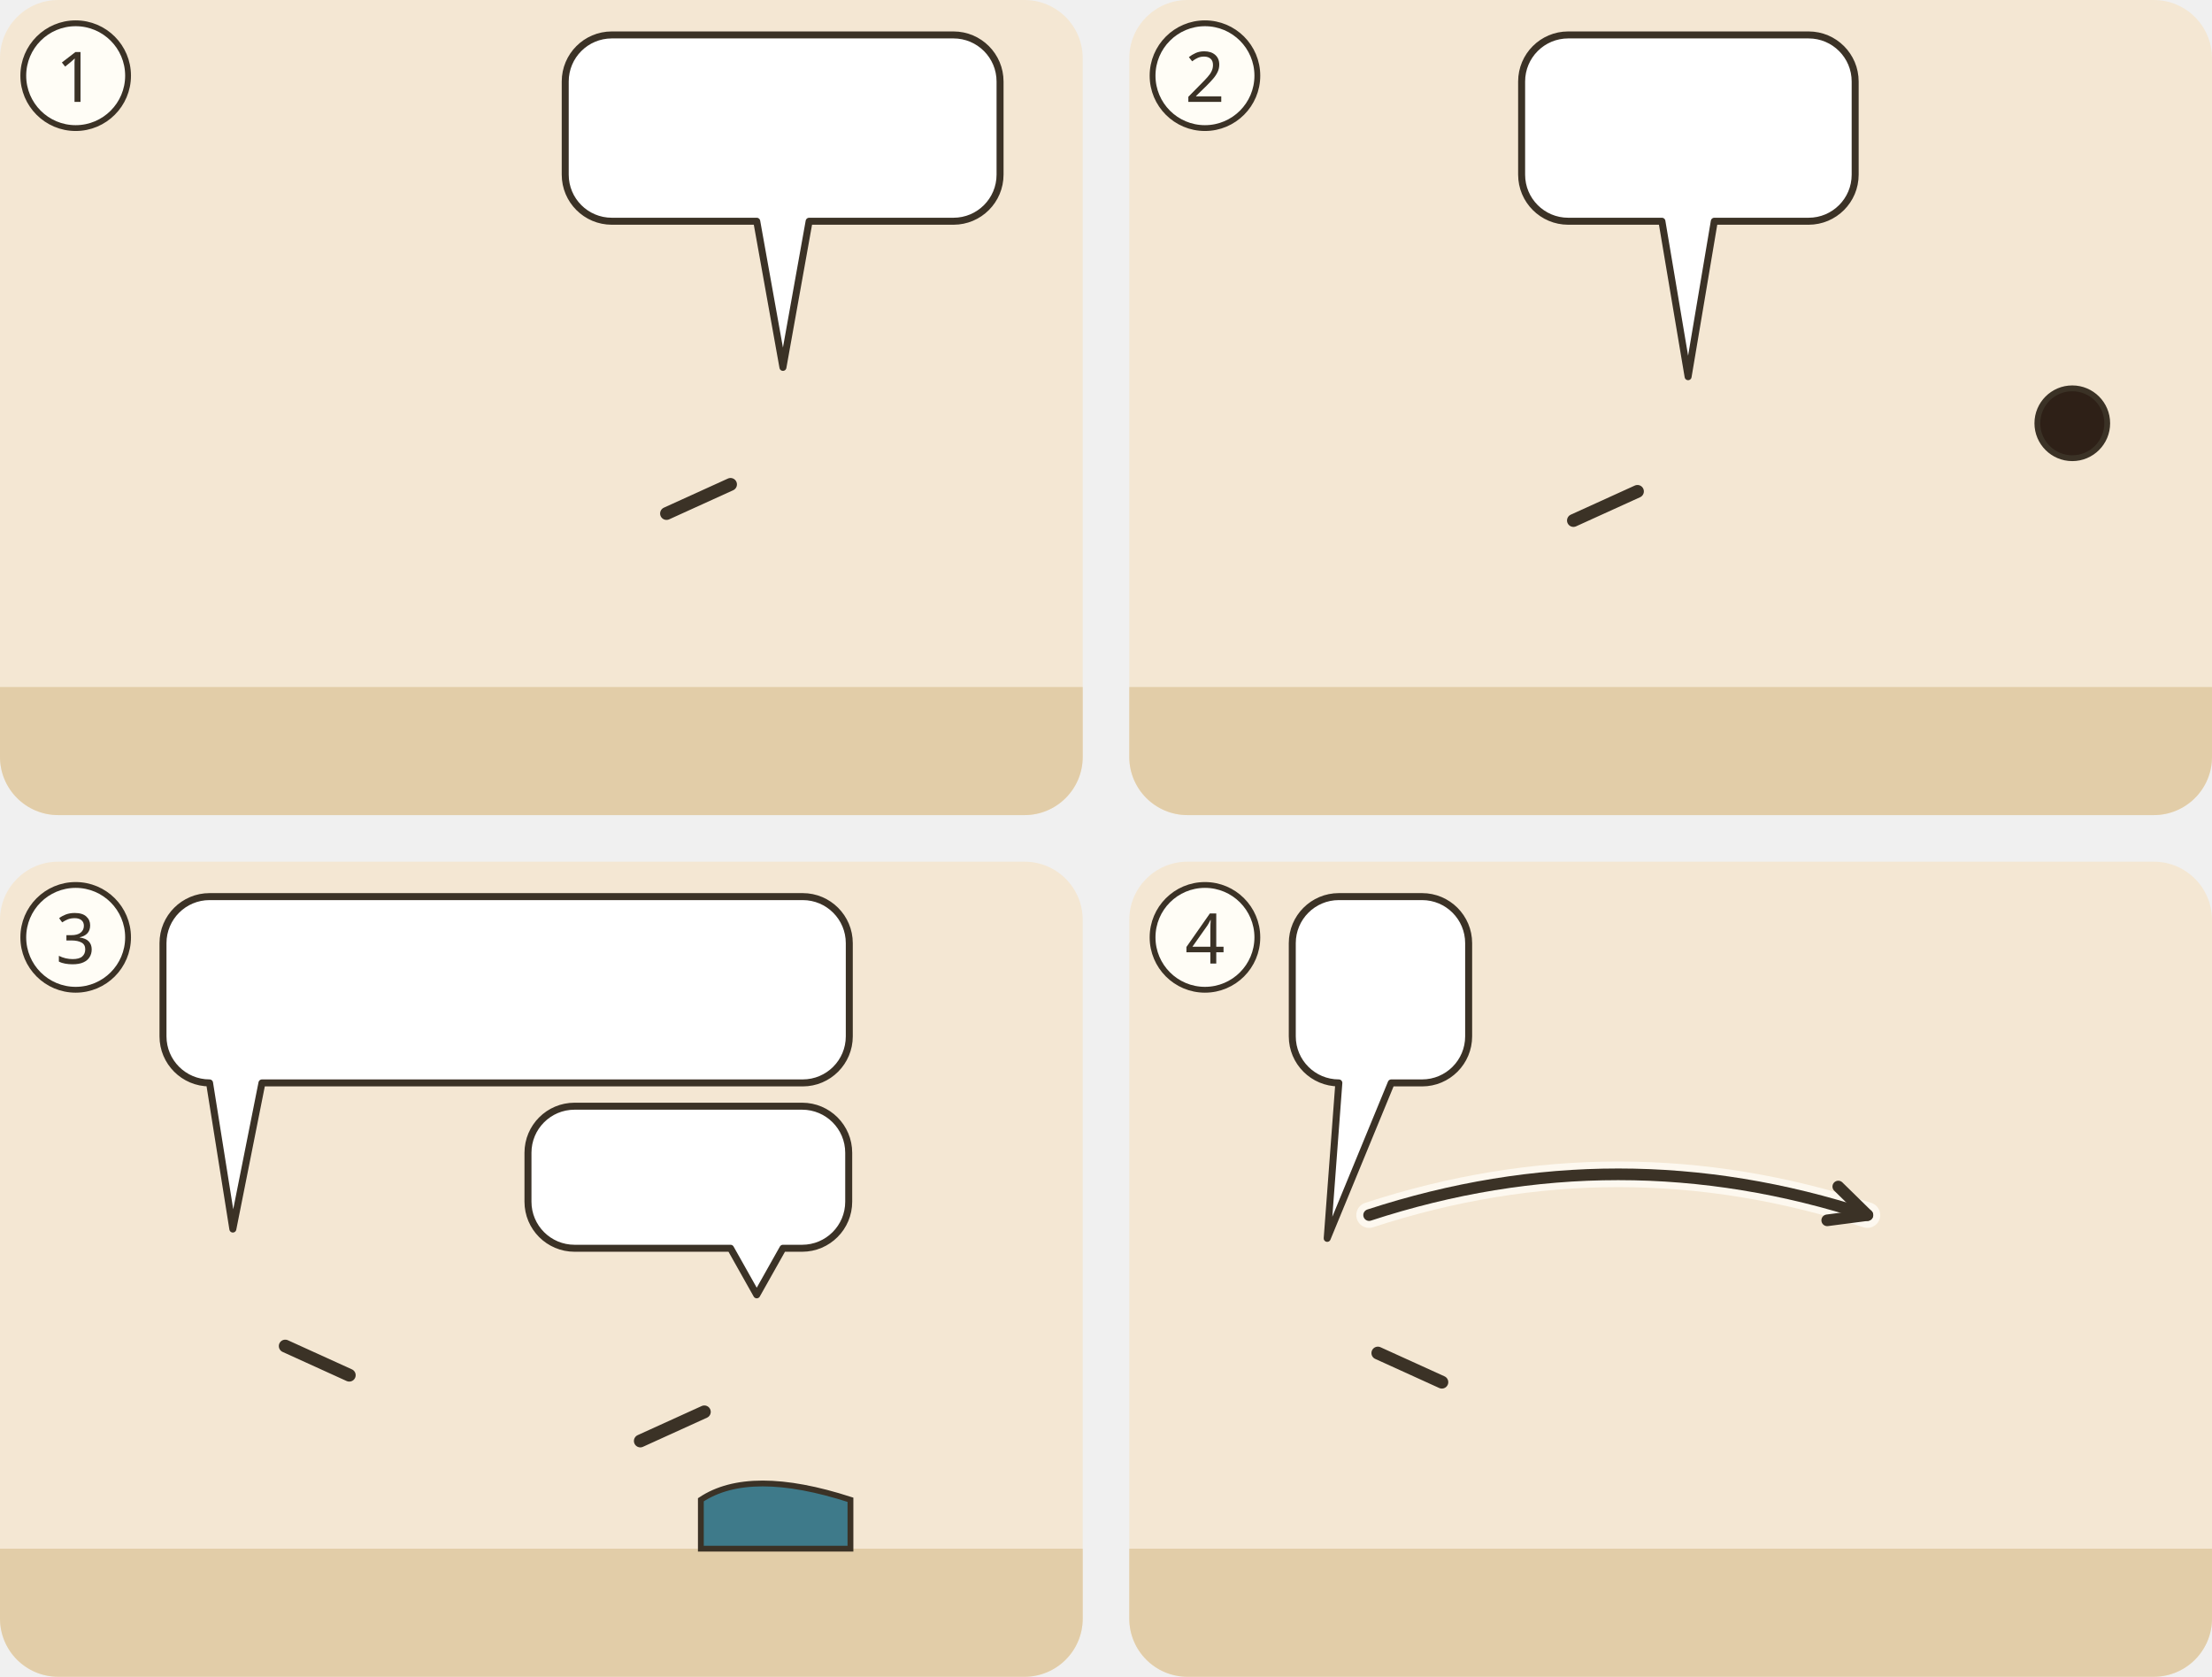
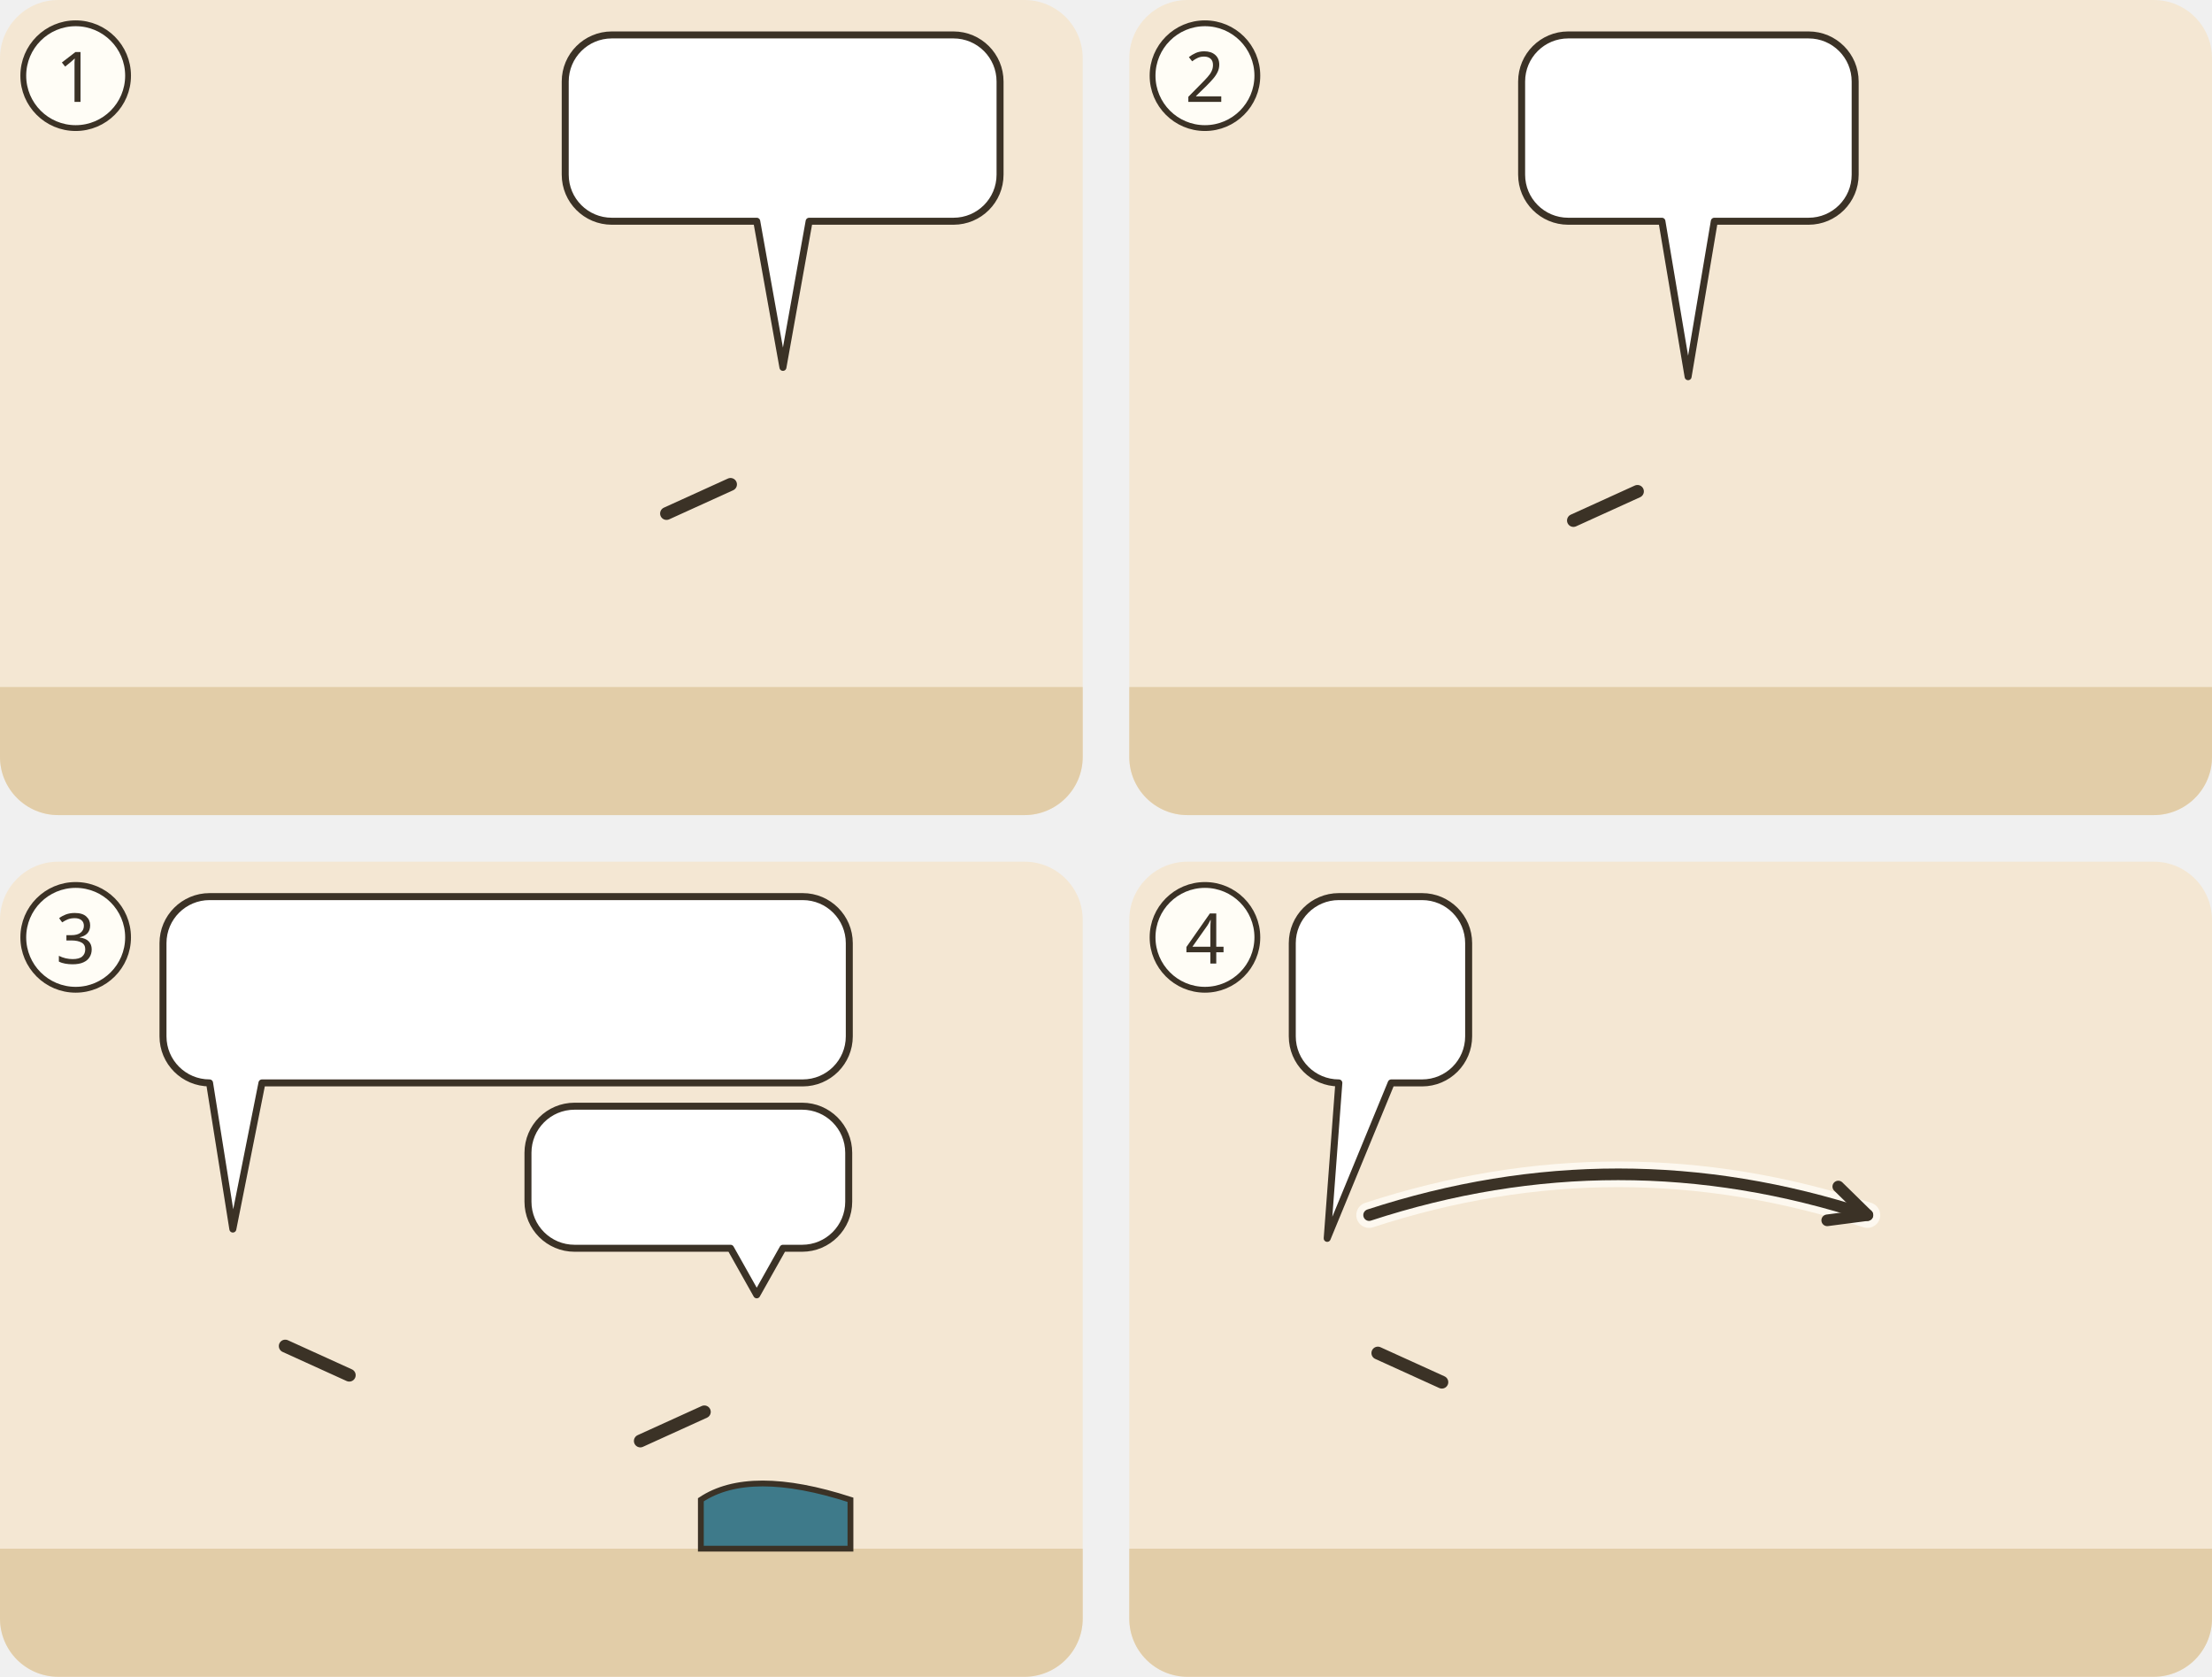
<svg xmlns="http://www.w3.org/2000/svg" viewBox="0 0 380 288">
  <g transform="translate(0 0)">
    <clipPath id="ill-cp-1-0-0">
      <rect width="186" height="140" rx="10" />
    </clipPath>
    <g clip-path="url(#ill-cp-1-0-0)">
      <rect width="186" height="140" fill="#F4E7D3" />
      <rect y="118" width="186" height="22" fill="#E2CDA8" />
      <use href="#ill-p-jesus" x="37.4" y="58" width="28.1" height="60" />
      <use href="#ill-p-syrophoenizierin" x="120.4" y="58" width="28.1" height="60" />
      <path d="M125.5 83.2L114.5 88.2" stroke="#3B3226" stroke-width="2.2" stroke-linecap="round" />
      <g>
        <path d="M105.1 6H163.8A8 8 0 0 1 171.8 14V30A8 8 0 0 1 163.8 38L139 38L134.5 63.1L130 38H105.1A8 8 0 0 1 97.1 30V14A8 8 0 0 1 105.1 6Z" fill="#FFFFFF" stroke="#3B3226" stroke-width="1.2" stroke-linejoin="round" />
        <use href="#ill-z-erbarmen" x="103.1" y="12" width="23.3" height="20" />
        <use href="#ill-p-kind" x="131.5" y="12" width="9.4" height="20" />
        <use href="#ill-z-daemon" x="145.9" y="12" width="20.0" height="20" />
      </g>
    </g>
    <circle cx="13" cy="13" r="9" fill="#FFFDF6" stroke="#3B3226" />
    <text x="13" y="17.5" text-anchor="middle" font-family="sans-serif" font-size="12" fill="#3B3226">1</text>
  </g>
  <g transform="translate(194 0)">
    <clipPath id="ill-cp-2-194-0">
      <rect width="186" height="140" rx="10" />
    </clipPath>
    <g clip-path="url(#ill-cp-2-194-0)">
      <rect width="186" height="140" fill="#F4E7D3" />
      <rect y="118" width="186" height="22" fill="#E2CDA8" />
      <use href="#ill-p-g-juenger" x="26.4" y="60" width="27.2" height="58" />
      <use href="#ill-p-jesus" x="82.4" y="60" width="27.2" height="58" />
      <path d="M87.3 84.4L76.3 89.4" stroke="#3B3226" stroke-width="2.2" stroke-linecap="round" />
      <use href="#ill-p-syrophoenizierin" x="148.4" y="60" width="27.2" height="58" />
-       <circle cx="162.0" cy="72.7" r="6.0" fill="#2E2017" stroke="#3B3226" stroke-width="1" />
      <use href="#ill-z-abstand" x="125.0" y="50" width="8" height="64" />
      <use href="#ill-z-sorge" x="33.5" y="42.7" width="13" height="19" />
      <g>
        <path d="M75.4 6H116.7A8 8 0 0 1 124.7 14V30A8 8 0 0 1 116.7 38L100.5 38L96 64.7L91.5 38H75.4A8 8 0 0 1 67.4 30V14A8 8 0 0 1 75.4 6Z" fill="#FFFFFF" stroke="#3B3226" stroke-width="1.2" stroke-linejoin="round" />
        <use href="#ill-schaf" x="73.4" y="12" width="30.9" height="20" />
        <use href="#ill-p-g-israel" x="109.3" y="12" width="9.4" height="20" />
      </g>
    </g>
    <circle cx="13" cy="13" r="9" fill="#FFFDF6" stroke="#3B3226" />
    <text x="13" y="17.5" text-anchor="middle" font-family="sans-serif" font-size="12" fill="#3B3226">2</text>
  </g>
  <g transform="translate(0 148)">
    <clipPath id="ill-cp-3-0-148">
      <rect width="186" height="140" rx="10" />
    </clipPath>
    <g clip-path="url(#ill-cp-3-0-148)">
      <rect width="186" height="140" fill="#F4E7D3" />
      <rect y="118" width="186" height="22" fill="#E2CDA8" />
      <use href="#ill-p-jesus" x="25.9" y="58" width="28.1" height="60" />
      <path d="M49.0 83.2L60.0 88.2" stroke="#3B3226" stroke-width="2.2" stroke-linecap="round" />
      <path d="M120.4 109.6q8.4 -5.6 25.7 0v8.4h-25.7z" fill="#3E7A8A" stroke="#3B3226" stroke-width="1" />
      <svg x="115.9" y="69.2" width="28.1" height="41.2" viewBox="0 0 30 44" overflow="hidden">
        <use href="#ill-p-syrophoenizierin" width="30" height="64" />
      </svg>
      <path d="M121.0 94.5L110.0 99.5" stroke="#3B3226" stroke-width="2.2" stroke-linecap="round" />
      <g>
        <path d="M36 6H137.9A8 8 0 0 1 145.9 14V30A8 8 0 0 1 137.9 38L45 38L40 63.1L36 38H36A8 8 0 0 1 28 30V14A8 8 0 0 1 36 6Z" fill="#FFFFFF" stroke="#3B3226" stroke-width="1.2" stroke-linejoin="round" />
        <use href="#ill-p-kind" x="34" y="12" width="9.4" height="20" />
        <use href="#ill-brot" x="48.4" y="12" width="34.3" height="20" />
        <use href="#ill-hund" x="87.7" y="12" width="27.3" height="20" />
        <use href="#ill-z-nein" x="119.9" y="12" width="20.0" height="20" />
      </g>
      <g>
        <path d="M98.7 42H137.8A8 8 0 0 1 145.8 50V58.4A8 8 0 0 1 137.8 66.4L134.5 66.4L130 74.4L125.5 66.4H98.7A8 8 0 0 1 90.7 58.4V50A8 8 0 0 1 98.7 42Z" fill="#FFFFFF" stroke="#3B3226" stroke-width="1.2" stroke-linejoin="round" />
        <use href="#ill-hund" x="96.7" y="48" width="16.9" height="12.4" />
        <use href="#ill-brot" x="118.6" y="48" width="21.2" height="12.4" />
      </g>
    </g>
    <circle cx="13" cy="13" r="9" fill="#FFFDF6" stroke="#3B3226" />
    <text x="13" y="17.5" text-anchor="middle" font-family="sans-serif" font-size="12" fill="#3B3226">3</text>
  </g>
  <g transform="translate(194 148)">
    <clipPath id="ill-cp-4-194-148">
      <rect width="186" height="140" rx="10" />
    </clipPath>
    <g clip-path="url(#ill-cp-4-194-148)">
      <rect width="186" height="140" fill="#F4E7D3" />
      <rect y="118" width="186" height="22" fill="#E2CDA8" />
      <use href="#ill-p-jesus" x="20.4" y="60" width="27.2" height="58" />
      <path d="M42.7 84.4L53.7 89.4" stroke="#3B3226" stroke-width="2.2" stroke-linecap="round" />
      <use href="#ill-p-syrophoenizierin" x="68.4" y="60" width="27.2" height="58" />
      <use href="#ill-p-kind" x="120.4" y="60" width="27.2" height="58" />
      <use href="#ill-z-abstand" x="104.0" y="50" width="8" height="64" />
      <use href="#ill-z-heilen" x="100" y="63.7" width="22" height="18" />
      <path d="M41.2 60.7Q84.0 46.7 126.8 60.7" fill="none" stroke="#FFFDF6" stroke-width="4.4" stroke-linecap="round" opacity=".8" />
      <path d="M41.2 60.7Q84.0 46.7 126.8 60.7" fill="none" stroke="#3B3226" stroke-width="2" stroke-linecap="round" />
      <path d="M119.9 61.6L126.8 60.7L121.8 55.8" fill="none" stroke="#3B3226" stroke-width="2" stroke-linecap="round" stroke-linejoin="round" />
      <g>
        <path d="M36 6H50.3A8 8 0 0 1 58.3 14V30A8 8 0 0 1 50.3 38L45 38L34 64.7L36 38H36A8 8 0 0 1 28 30V14A8 8 0 0 1 36 6Z" fill="#FFFFFF" stroke="#3B3226" stroke-width="1.2" stroke-linejoin="round" />
        <use href="#ill-z-glauben" x="34" y="12" width="18.3" height="20" />
      </g>
    </g>
    <circle cx="13" cy="13" r="9" fill="#FFFDF6" stroke="#3B3226" />
    <text x="13" y="17.5" text-anchor="middle" font-family="sans-serif" font-size="12" fill="#3B3226">4</text>
  </g>
</svg>
